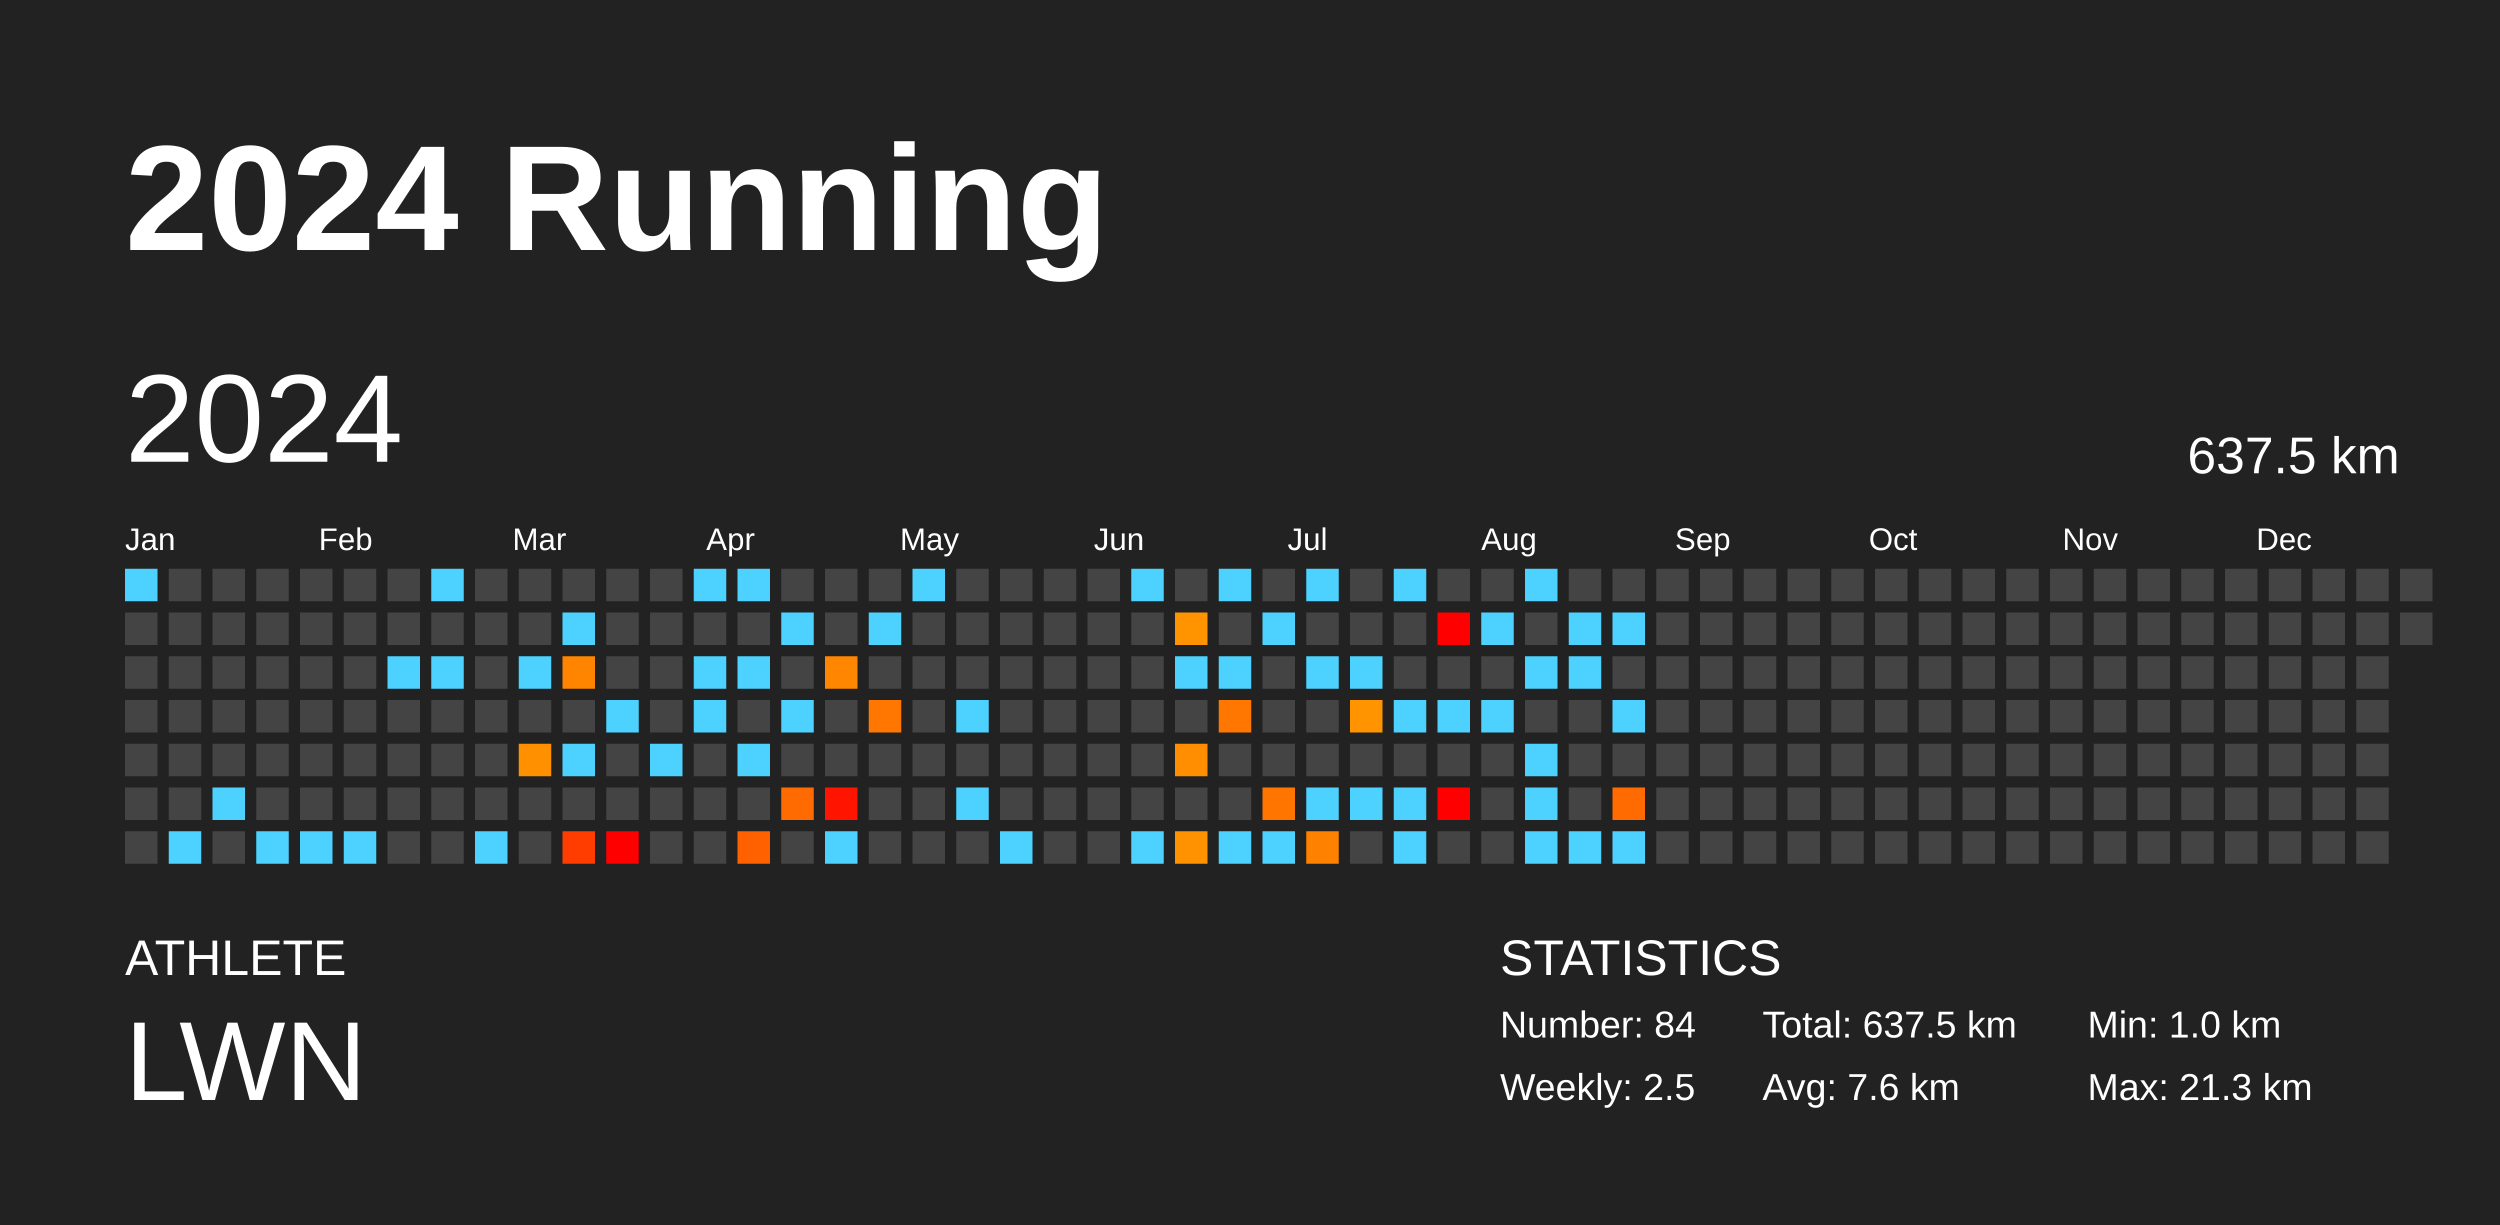
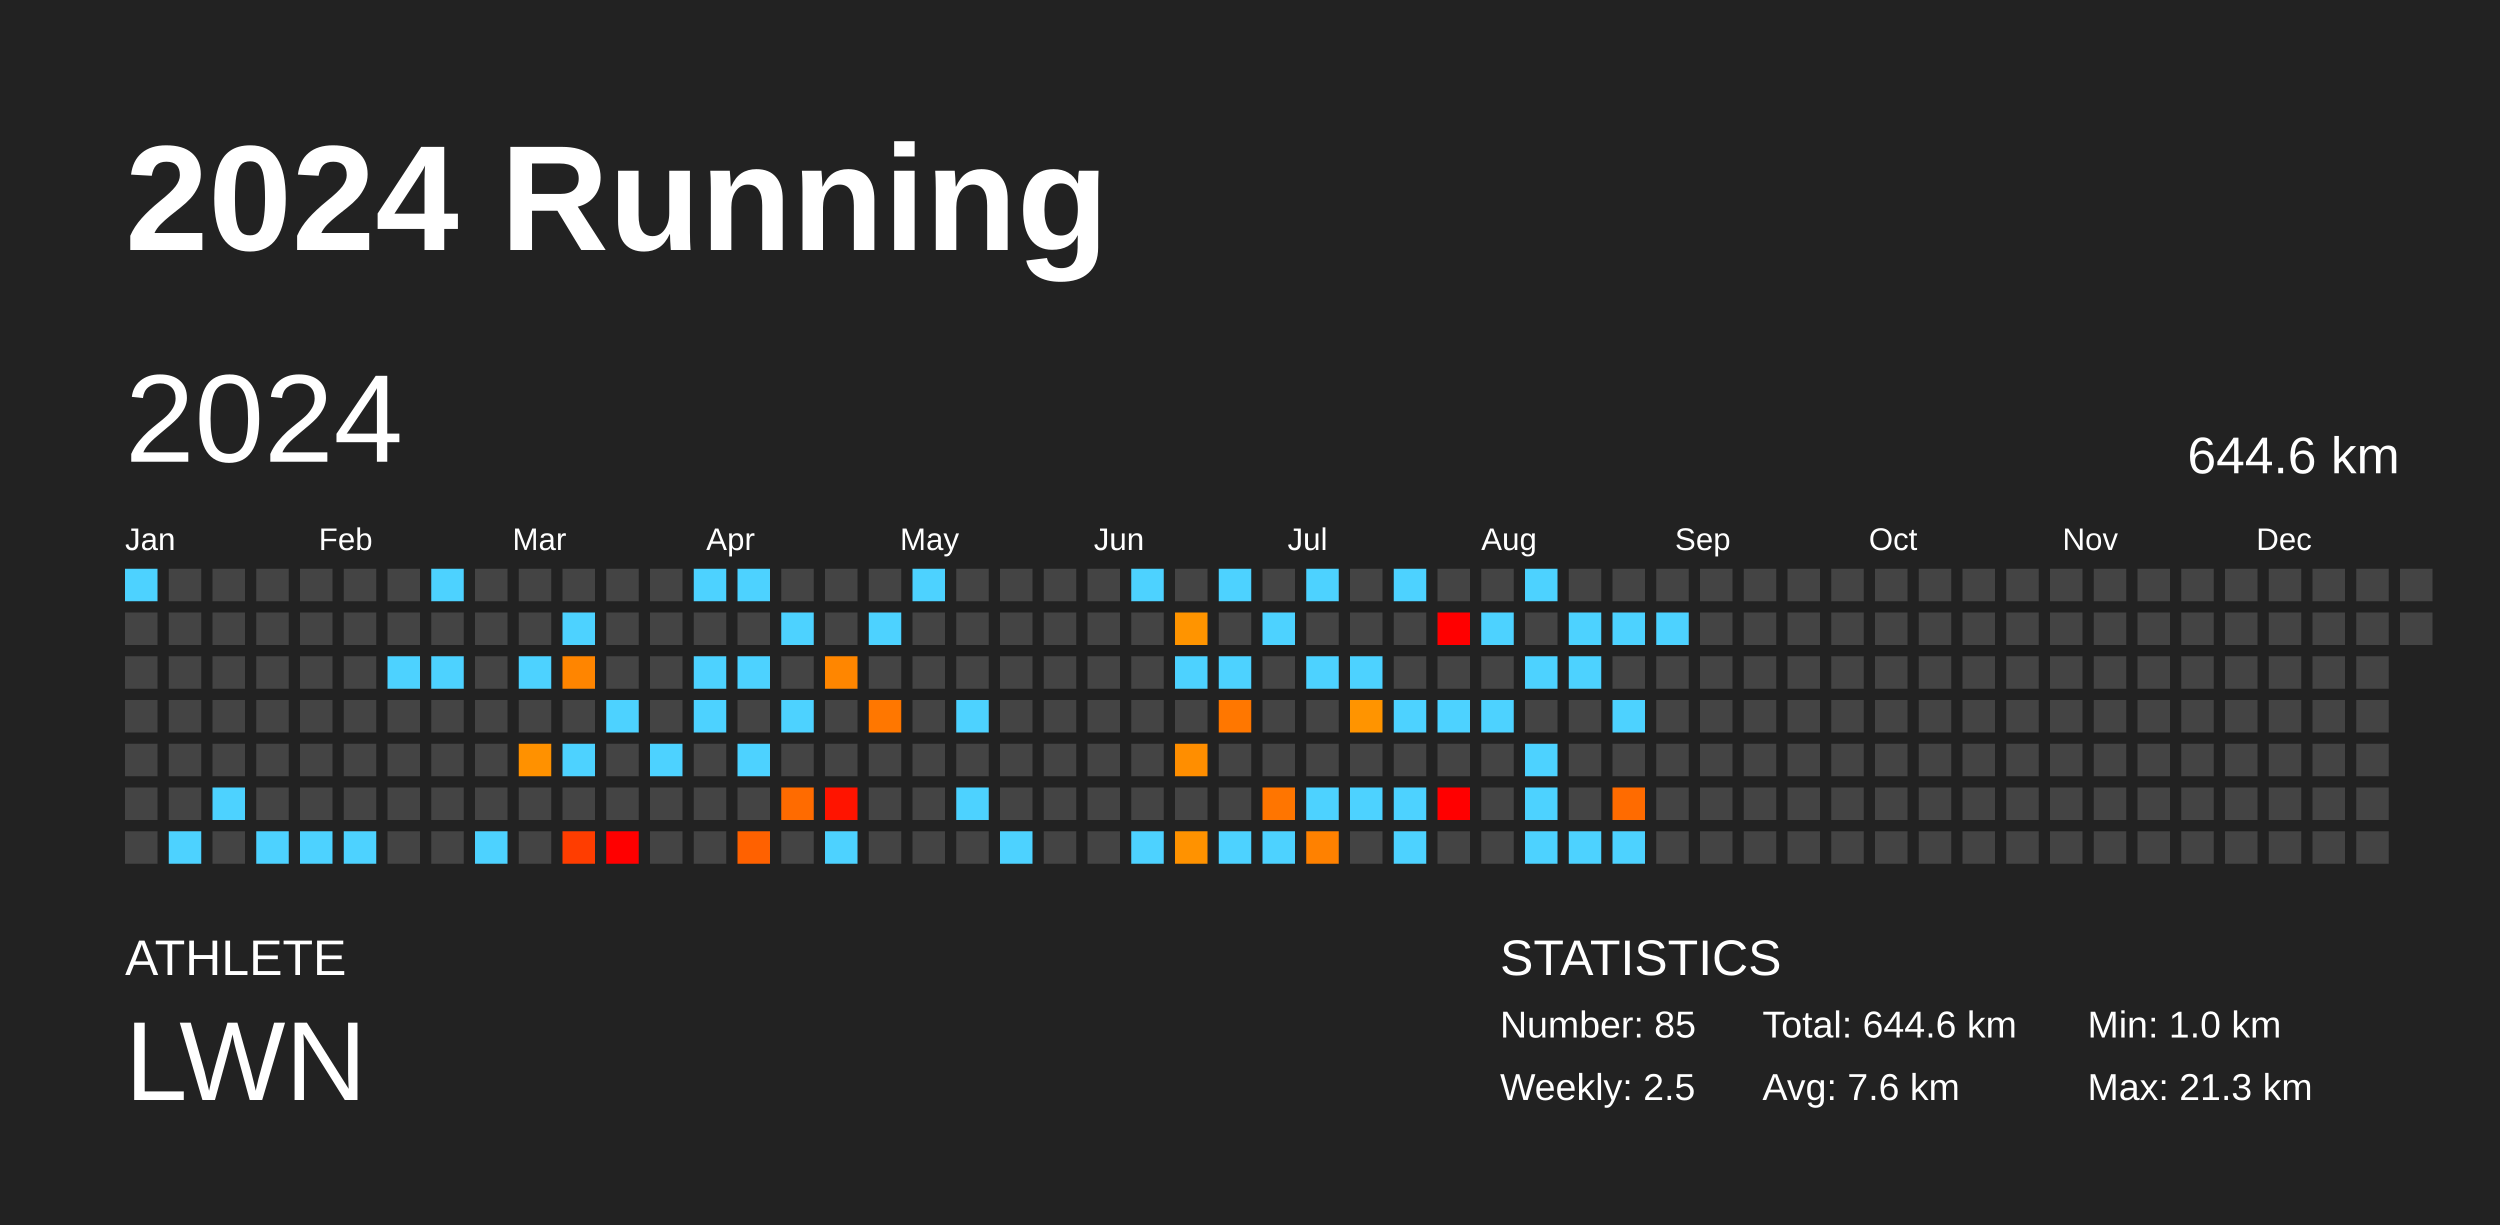
<svg xmlns="http://www.w3.org/2000/svg" baseProfile="full" height="98mm" version="1.1" viewBox="0,0,200,98" width="200mm">
  <defs />
  <rect fill="#222222" height="98" width="200" x="0" y="0" />
  <text fill="#FFFFFF" style="font-size:12px; font-family:Arial; font-weight:bold;" x="10" y="20">2024 Running</text>
  <text fill="#FFFFFF" style="font-size:4px; font-family:Arial" x="10" y="78">ATHLETE</text>
  <text fill="#FFFFFF" style="font-size:9px; font-family:Arial" x="10" y="88">LWN</text>
  <text fill="#FFFFFF" style="font-size:4px; font-family:Arial" x="120" y="78">STATISTICS</text>
-   <text fill="#FFFFFF" style="font-size:3px; font-family:Arial" x="120" y="83">Number: 84</text>
+   <text fill="#FFFFFF" style="font-size:3px; font-family:Arial" x="120" y="83">Number: 85</text>
  <text fill="#FFFFFF" style="font-size:3px; font-family:Arial" x="120" y="88">Weekly: 2.5</text>
-   <text fill="#FFFFFF" style="font-size:3px; font-family:Arial" x="141" y="83">Total: 637.5 km</text>
+   <text fill="#FFFFFF" style="font-size:3px; font-family:Arial" x="141" y="83">Total: 644.6 km</text>
  <text fill="#FFFFFF" style="font-size:3px; font-family:Arial" x="141" y="88">Avg: 7.6 km</text>
  <text fill="#FFFFFF" style="font-size:3px; font-family:Arial" x="167" y="83">Min: 1.0 km</text>
  <text fill="#FFFFFF" style="font-size:3px; font-family:Arial" x="167" y="88">Max: 21.3 km</text>
  <text dominant-baseline="hanging" fill="#FFFFFF" style="font-size:10.0px; font-family:Arial;" x="10" y="30">2024</text>
-   <text dominant-baseline="hanging" fill="#FFFFFF" style="font-size:4.125px; font-family:Arial;" x="175" y="35">637.5 km</text>
+   <text dominant-baseline="hanging" fill="#FFFFFF" style="font-size:4.125px; font-family:Arial;" x="175" y="35">644.6 km</text>
  <text fill="#FFFFFF" style="font-size:2.5px; font-family:Arial" x="10.0" y="44">Jan</text>
  <text fill="#FFFFFF" style="font-size:2.5px; font-family:Arial" x="25.5" y="44">Feb</text>
  <text fill="#FFFFFF" style="font-size:2.5px; font-family:Arial" x="41.0" y="44">Mar</text>
  <text fill="#FFFFFF" style="font-size:2.5px; font-family:Arial" x="56.5" y="44">Apr</text>
  <text fill="#FFFFFF" style="font-size:2.5px; font-family:Arial" x="72.0" y="44">May</text>
  <text fill="#FFFFFF" style="font-size:2.5px; font-family:Arial" x="87.5" y="44">Jun</text>
  <text fill="#FFFFFF" style="font-size:2.5px; font-family:Arial" x="103.0" y="44">Jul</text>
  <text fill="#FFFFFF" style="font-size:2.5px; font-family:Arial" x="118.5" y="44">Aug</text>
  <text fill="#FFFFFF" style="font-size:2.5px; font-family:Arial" x="134.0" y="44">Sep</text>
  <text fill="#FFFFFF" style="font-size:2.5px; font-family:Arial" x="149.5" y="44">Oct</text>
  <text fill="#FFFFFF" style="font-size:2.5px; font-family:Arial" x="165.0" y="44">Nov</text>
  <text fill="#FFFFFF" style="font-size:2.5px; font-family:Arial" x="180.5" y="44">Dec</text>
  <rect fill="#4dd2ff" height="2.6" width="2.6" x="10.0" y="45.5" />
  <rect fill="#444444" height="2.6" width="2.6" x="10.0" y="49.0" />
  <rect fill="#444444" height="2.6" width="2.6" x="10.0" y="52.5" />
  <rect fill="#444444" height="2.6" width="2.6" x="10.0" y="56.0" />
  <rect fill="#444444" height="2.6" width="2.6" x="10.0" y="59.5" />
  <rect fill="#444444" height="2.6" width="2.6" x="10.0" y="63.0" />
  <rect fill="#444444" height="2.6" width="2.6" x="10.0" y="66.5" />
  <rect fill="#444444" height="2.6" width="2.6" x="13.5" y="45.5" />
  <rect fill="#444444" height="2.6" width="2.6" x="13.5" y="49.0" />
  <rect fill="#444444" height="2.6" width="2.6" x="13.5" y="52.5" />
  <rect fill="#444444" height="2.6" width="2.6" x="13.5" y="56.0" />
  <rect fill="#444444" height="2.6" width="2.6" x="13.5" y="59.5" />
  <rect fill="#444444" height="2.6" width="2.6" x="13.5" y="63.0" />
  <rect fill="#4dd2ff" height="2.6" width="2.6" x="13.5" y="66.5" />
  <rect fill="#444444" height="2.6" width="2.6" x="17.0" y="45.5" />
  <rect fill="#444444" height="2.6" width="2.6" x="17.0" y="49.0" />
  <rect fill="#444444" height="2.6" width="2.6" x="17.0" y="52.5" />
  <rect fill="#444444" height="2.6" width="2.6" x="17.0" y="56.0" />
  <rect fill="#444444" height="2.6" width="2.6" x="17.0" y="59.5" />
  <rect fill="#4dd2ff" height="2.6" width="2.6" x="17.0" y="63.0" />
  <rect fill="#444444" height="2.6" width="2.6" x="17.0" y="66.5" />
  <rect fill="#444444" height="2.6" width="2.6" x="20.5" y="45.5" />
  <rect fill="#444444" height="2.6" width="2.6" x="20.5" y="49.0" />
  <rect fill="#444444" height="2.6" width="2.6" x="20.5" y="52.5" />
  <rect fill="#444444" height="2.6" width="2.6" x="20.5" y="56.0" />
  <rect fill="#444444" height="2.6" width="2.6" x="20.5" y="59.5" />
  <rect fill="#444444" height="2.6" width="2.6" x="20.5" y="63.0" />
  <rect fill="#4dd2ff" height="2.6" width="2.6" x="20.5" y="66.5" />
  <rect fill="#444444" height="2.6" width="2.6" x="24.0" y="45.5" />
  <rect fill="#444444" height="2.6" width="2.6" x="24.0" y="49.0" />
  <rect fill="#444444" height="2.6" width="2.6" x="24.0" y="52.5" />
  <rect fill="#444444" height="2.6" width="2.6" x="24.0" y="56.0" />
  <rect fill="#444444" height="2.6" width="2.6" x="24.0" y="59.5" />
  <rect fill="#444444" height="2.6" width="2.6" x="24.0" y="63.0" />
  <rect fill="#4dd2ff" height="2.6" width="2.6" x="24.0" y="66.5" />
  <rect fill="#444444" height="2.6" width="2.6" x="27.5" y="45.5" />
  <rect fill="#444444" height="2.6" width="2.6" x="27.5" y="49.0" />
  <rect fill="#444444" height="2.6" width="2.6" x="27.5" y="52.5" />
  <rect fill="#444444" height="2.6" width="2.6" x="27.5" y="56.0" />
  <rect fill="#444444" height="2.6" width="2.6" x="27.5" y="59.5" />
  <rect fill="#444444" height="2.6" width="2.6" x="27.5" y="63.0" />
  <rect fill="#4dd2ff" height="2.6" width="2.6" x="27.5" y="66.5" />
  <rect fill="#444444" height="2.6" width="2.6" x="31.0" y="45.5" />
  <rect fill="#444444" height="2.6" width="2.6" x="31.0" y="49.0" />
  <rect fill="#4dd2ff" height="2.6" width="2.6" x="31.0" y="52.5" />
  <rect fill="#444444" height="2.6" width="2.6" x="31.0" y="56.0" />
  <rect fill="#444444" height="2.6" width="2.6" x="31.0" y="59.5" />
  <rect fill="#444444" height="2.6" width="2.6" x="31.0" y="63.0" />
  <rect fill="#444444" height="2.6" width="2.6" x="31.0" y="66.5" />
  <rect fill="#4dd2ff" height="2.6" width="2.6" x="34.5" y="45.5" />
  <rect fill="#444444" height="2.6" width="2.6" x="34.5" y="49.0" />
  <rect fill="#4dd2ff" height="2.6" width="2.6" x="34.5" y="52.5" />
  <rect fill="#444444" height="2.6" width="2.6" x="34.5" y="56.0" />
  <rect fill="#444444" height="2.6" width="2.6" x="34.5" y="59.5" />
  <rect fill="#444444" height="2.6" width="2.6" x="34.5" y="63.0" />
  <rect fill="#444444" height="2.6" width="2.6" x="34.5" y="66.5" />
  <rect fill="#444444" height="2.6" width="2.6" x="38.0" y="45.5" />
  <rect fill="#444444" height="2.6" width="2.6" x="38.0" y="49.0" />
  <rect fill="#444444" height="2.6" width="2.6" x="38.0" y="52.5" />
  <rect fill="#444444" height="2.6" width="2.6" x="38.0" y="56.0" />
  <rect fill="#444444" height="2.6" width="2.6" x="38.0" y="59.5" />
  <rect fill="#444444" height="2.6" width="2.6" x="38.0" y="63.0" />
  <rect fill="#4dd2ff" height="2.6" width="2.6" x="38.0" y="66.5" />
  <rect fill="#444444" height="2.6" width="2.6" x="41.5" y="45.5" />
  <rect fill="#444444" height="2.6" width="2.6" x="41.5" y="49.0" />
  <rect fill="#4dd2ff" height="2.6" width="2.6" x="41.5" y="52.5" />
  <rect fill="#444444" height="2.6" width="2.6" x="41.5" y="56.0" />
  <rect fill="#ff9100" height="2.6" width="2.6" x="41.5" y="59.5" />
  <rect fill="#444444" height="2.6" width="2.6" x="41.5" y="63.0" />
  <rect fill="#444444" height="2.6" width="2.6" x="41.5" y="66.5" />
  <rect fill="#444444" height="2.6" width="2.6" x="45.0" y="45.5" />
  <rect fill="#4dd2ff" height="2.6" width="2.6" x="45.0" y="49.0" />
  <rect fill="#ff8500" height="2.6" width="2.6" x="45.0" y="52.5" />
  <rect fill="#444444" height="2.6" width="2.6" x="45.0" y="56.0" />
  <rect fill="#4dd2ff" height="2.6" width="2.6" x="45.0" y="59.5" />
  <rect fill="#444444" height="2.6" width="2.6" x="45.0" y="63.0" />
  <rect fill="#ff3d00" height="2.6" width="2.6" x="45.0" y="66.5" />
  <rect fill="#444444" height="2.6" width="2.6" x="48.5" y="45.5" />
  <rect fill="#444444" height="2.6" width="2.6" x="48.5" y="49.0" />
  <rect fill="#444444" height="2.6" width="2.6" x="48.5" y="52.5" />
  <rect fill="#4dd2ff" height="2.6" width="2.6" x="48.5" y="56.0" />
  <rect fill="#444444" height="2.6" width="2.6" x="48.5" y="59.5" />
  <rect fill="#444444" height="2.6" width="2.6" x="48.5" y="63.0" />
  <rect fill="red" height="2.6" width="2.6" x="48.5" y="66.5" />
  <rect fill="#444444" height="2.6" width="2.6" x="52.0" y="45.5" />
  <rect fill="#444444" height="2.6" width="2.6" x="52.0" y="49.0" />
  <rect fill="#444444" height="2.6" width="2.6" x="52.0" y="52.5" />
  <rect fill="#444444" height="2.6" width="2.6" x="52.0" y="56.0" />
  <rect fill="#4dd2ff" height="2.6" width="2.6" x="52.0" y="59.5" />
  <rect fill="#444444" height="2.6" width="2.6" x="52.0" y="63.0" />
  <rect fill="#444444" height="2.6" width="2.6" x="52.0" y="66.5" />
  <rect fill="#4dd2ff" height="2.6" width="2.6" x="55.5" y="45.5" />
  <rect fill="#444444" height="2.6" width="2.6" x="55.5" y="49.0" />
  <rect fill="#4dd2ff" height="2.6" width="2.6" x="55.5" y="52.5" />
  <rect fill="#4dd2ff" height="2.6" width="2.6" x="55.5" y="56.0" />
  <rect fill="#444444" height="2.6" width="2.6" x="55.5" y="59.5" />
  <rect fill="#444444" height="2.6" width="2.6" x="55.5" y="63.0" />
  <rect fill="#444444" height="2.6" width="2.6" x="55.5" y="66.5" />
  <rect fill="#4dd2ff" height="2.6" width="2.6" x="59.0" y="45.5" />
  <rect fill="#444444" height="2.6" width="2.6" x="59.0" y="49.0" />
  <rect fill="#4dd2ff" height="2.6" width="2.6" x="59.0" y="52.5" />
  <rect fill="#444444" height="2.6" width="2.6" x="59.0" y="56.0" />
  <rect fill="#4dd2ff" height="2.6" width="2.6" x="59.0" y="59.5" />
  <rect fill="#444444" height="2.6" width="2.6" x="59.0" y="63.0" />
  <rect fill="#ff6100" height="2.6" width="2.6" x="59.0" y="66.5" />
  <rect fill="#444444" height="2.6" width="2.6" x="62.5" y="45.5" />
  <rect fill="#4dd2ff" height="2.6" width="2.6" x="62.5" y="49.0" />
  <rect fill="#444444" height="2.6" width="2.6" x="62.5" y="52.5" />
  <rect fill="#4dd2ff" height="2.6" width="2.6" x="62.5" y="56.0" />
  <rect fill="#444444" height="2.6" width="2.6" x="62.5" y="59.5" />
  <rect fill="#ff6b00" height="2.6" width="2.6" x="62.5" y="63.0" />
  <rect fill="#444444" height="2.6" width="2.6" x="62.5" y="66.5" />
  <rect fill="#444444" height="2.6" width="2.6" x="66.0" y="45.5" />
  <rect fill="#444444" height="2.6" width="2.6" x="66.0" y="49.0" />
  <rect fill="#ff8600" height="2.6" width="2.6" x="66.0" y="52.5" />
  <rect fill="#444444" height="2.6" width="2.6" x="66.0" y="56.0" />
  <rect fill="#444444" height="2.6" width="2.6" x="66.0" y="59.5" />
  <rect fill="#ff1400" height="2.6" width="2.6" x="66.0" y="63.0" />
  <rect fill="#4dd2ff" height="2.6" width="2.6" x="66.0" y="66.5" />
  <rect fill="#444444" height="2.6" width="2.6" x="69.5" y="45.5" />
  <rect fill="#4dd2ff" height="2.6" width="2.6" x="69.5" y="49.0" />
  <rect fill="#444444" height="2.6" width="2.6" x="69.5" y="52.5" />
  <rect fill="#ff7700" height="2.6" width="2.6" x="69.5" y="56.0" />
  <rect fill="#444444" height="2.6" width="2.6" x="69.5" y="59.5" />
  <rect fill="#444444" height="2.6" width="2.6" x="69.5" y="63.0" />
  <rect fill="#444444" height="2.6" width="2.6" x="69.5" y="66.5" />
  <rect fill="#4dd2ff" height="2.6" width="2.6" x="73.0" y="45.5" />
  <rect fill="#444444" height="2.6" width="2.6" x="73.0" y="49.0" />
  <rect fill="#444444" height="2.6" width="2.6" x="73.0" y="52.5" />
  <rect fill="#444444" height="2.6" width="2.6" x="73.0" y="56.0" />
  <rect fill="#444444" height="2.6" width="2.6" x="73.0" y="59.5" />
  <rect fill="#444444" height="2.6" width="2.6" x="73.0" y="63.0" />
  <rect fill="#444444" height="2.6" width="2.6" x="73.0" y="66.5" />
  <rect fill="#444444" height="2.6" width="2.6" x="76.5" y="45.5" />
  <rect fill="#444444" height="2.6" width="2.6" x="76.5" y="49.0" />
  <rect fill="#444444" height="2.6" width="2.6" x="76.5" y="52.5" />
  <rect fill="#4dd2ff" height="2.6" width="2.6" x="76.5" y="56.0" />
  <rect fill="#444444" height="2.6" width="2.6" x="76.5" y="59.5" />
  <rect fill="#4dd2ff" height="2.6" width="2.6" x="76.5" y="63.0" />
  <rect fill="#444444" height="2.6" width="2.6" x="76.5" y="66.5" />
  <rect fill="#444444" height="2.6" width="2.6" x="80.0" y="45.5" />
  <rect fill="#444444" height="2.6" width="2.6" x="80.0" y="49.0" />
  <rect fill="#444444" height="2.6" width="2.6" x="80.0" y="52.5" />
  <rect fill="#444444" height="2.6" width="2.6" x="80.0" y="56.0" />
  <rect fill="#444444" height="2.6" width="2.6" x="80.0" y="59.5" />
  <rect fill="#444444" height="2.6" width="2.6" x="80.0" y="63.0" />
  <rect fill="#4dd2ff" height="2.6" width="2.6" x="80.0" y="66.5" />
  <rect fill="#444444" height="2.6" width="2.6" x="83.5" y="45.5" />
  <rect fill="#444444" height="2.6" width="2.6" x="83.5" y="49.0" />
  <rect fill="#444444" height="2.6" width="2.6" x="83.5" y="52.5" />
  <rect fill="#444444" height="2.6" width="2.6" x="83.5" y="56.0" />
  <rect fill="#444444" height="2.6" width="2.6" x="83.5" y="59.5" />
  <rect fill="#444444" height="2.6" width="2.6" x="83.5" y="63.0" />
  <rect fill="#444444" height="2.6" width="2.6" x="83.5" y="66.5" />
  <rect fill="#444444" height="2.6" width="2.6" x="87.0" y="45.5" />
  <rect fill="#444444" height="2.6" width="2.6" x="87.0" y="49.0" />
  <rect fill="#444444" height="2.6" width="2.6" x="87.0" y="52.5" />
  <rect fill="#444444" height="2.6" width="2.6" x="87.0" y="56.0" />
  <rect fill="#444444" height="2.6" width="2.6" x="87.0" y="59.5" />
  <rect fill="#444444" height="2.6" width="2.6" x="87.0" y="63.0" />
  <rect fill="#444444" height="2.6" width="2.6" x="87.0" y="66.5" />
  <rect fill="#4dd2ff" height="2.6" width="2.6" x="90.5" y="45.5" />
  <rect fill="#444444" height="2.6" width="2.6" x="90.5" y="49.0" />
  <rect fill="#444444" height="2.6" width="2.6" x="90.5" y="52.5" />
  <rect fill="#444444" height="2.6" width="2.6" x="90.5" y="56.0" />
  <rect fill="#444444" height="2.6" width="2.6" x="90.5" y="59.5" />
  <rect fill="#444444" height="2.6" width="2.6" x="90.5" y="63.0" />
  <rect fill="#4dd2ff" height="2.6" width="2.6" x="90.5" y="66.5" />
  <rect fill="#444444" height="2.6" width="2.6" x="94.0" y="45.5" />
  <rect fill="#ff9400" height="2.6" width="2.6" x="94.0" y="49.0" />
  <rect fill="#4dd2ff" height="2.6" width="2.6" x="94.0" y="52.5" />
  <rect fill="#444444" height="2.6" width="2.6" x="94.0" y="56.0" />
  <rect fill="#ff8e00" height="2.6" width="2.6" x="94.0" y="59.5" />
  <rect fill="#444444" height="2.6" width="2.6" x="94.0" y="63.0" />
  <rect fill="#ff9200" height="2.6" width="2.6" x="94.0" y="66.5" />
  <rect fill="#4dd2ff" height="2.6" width="2.6" x="97.5" y="45.5" />
  <rect fill="#444444" height="2.6" width="2.6" x="97.5" y="49.0" />
  <rect fill="#4dd2ff" height="2.6" width="2.6" x="97.5" y="52.5" />
  <rect fill="#ff7700" height="2.6" width="2.6" x="97.5" y="56.0" />
  <rect fill="#444444" height="2.6" width="2.6" x="97.5" y="59.5" />
  <rect fill="#444444" height="2.6" width="2.6" x="97.5" y="63.0" />
  <rect fill="#4dd2ff" height="2.6" width="2.6" x="97.5" y="66.5" />
  <rect fill="#444444" height="2.6" width="2.6" x="101.0" y="45.5" />
  <rect fill="#4dd2ff" height="2.6" width="2.6" x="101.0" y="49.0" />
  <rect fill="#444444" height="2.6" width="2.6" x="101.0" y="52.5" />
  <rect fill="#444444" height="2.6" width="2.6" x="101.0" y="56.0" />
  <rect fill="#444444" height="2.6" width="2.6" x="101.0" y="59.5" />
  <rect fill="#ff7500" height="2.6" width="2.6" x="101.0" y="63.0" />
  <rect fill="#4dd2ff" height="2.6" width="2.6" x="101.0" y="66.5" />
  <rect fill="#4dd2ff" height="2.6" width="2.6" x="104.5" y="45.5" />
  <rect fill="#444444" height="2.6" width="2.6" x="104.5" y="49.0" />
  <rect fill="#4dd2ff" height="2.6" width="2.6" x="104.5" y="52.5" />
  <rect fill="#444444" height="2.6" width="2.6" x="104.5" y="56.0" />
  <rect fill="#444444" height="2.6" width="2.6" x="104.5" y="59.5" />
  <rect fill="#4dd2ff" height="2.6" width="2.6" x="104.5" y="63.0" />
  <rect fill="#ff8100" height="2.6" width="2.6" x="104.5" y="66.5" />
  <rect fill="#444444" height="2.6" width="2.6" x="108.0" y="45.5" />
  <rect fill="#444444" height="2.6" width="2.6" x="108.0" y="49.0" />
  <rect fill="#4dd2ff" height="2.6" width="2.6" x="108.0" y="52.5" />
  <rect fill="#ff9400" height="2.6" width="2.6" x="108.0" y="56.0" />
  <rect fill="#444444" height="2.6" width="2.6" x="108.0" y="59.5" />
  <rect fill="#4dd2ff" height="2.6" width="2.6" x="108.0" y="63.0" />
  <rect fill="#444444" height="2.6" width="2.6" x="108.0" y="66.5" />
  <rect fill="#4dd2ff" height="2.6" width="2.6" x="111.5" y="45.5" />
  <rect fill="#444444" height="2.6" width="2.6" x="111.5" y="49.0" />
  <rect fill="#444444" height="2.6" width="2.6" x="111.5" y="52.5" />
  <rect fill="#4dd2ff" height="2.6" width="2.6" x="111.5" y="56.0" />
  <rect fill="#444444" height="2.6" width="2.6" x="111.5" y="59.5" />
  <rect fill="#4dd2ff" height="2.6" width="2.6" x="111.5" y="63.0" />
  <rect fill="#4dd2ff" height="2.6" width="2.6" x="111.5" y="66.5" />
  <rect fill="#444444" height="2.6" width="2.6" x="115.0" y="45.5" />
  <rect fill="red" height="2.6" width="2.6" x="115.0" y="49.0" />
  <rect fill="#444444" height="2.6" width="2.6" x="115.0" y="52.5" />
  <rect fill="#4dd2ff" height="2.6" width="2.6" x="115.0" y="56.0" />
  <rect fill="#444444" height="2.6" width="2.6" x="115.0" y="59.5" />
  <rect fill="red" height="2.6" width="2.6" x="115.0" y="63.0" />
  <rect fill="#444444" height="2.6" width="2.6" x="115.0" y="66.5" />
  <rect fill="#444444" height="2.6" width="2.6" x="118.5" y="45.5" />
  <rect fill="#4dd2ff" height="2.6" width="2.6" x="118.5" y="49.0" />
  <rect fill="#444444" height="2.6" width="2.6" x="118.5" y="52.5" />
  <rect fill="#4dd2ff" height="2.6" width="2.6" x="118.5" y="56.0" />
  <rect fill="#444444" height="2.6" width="2.6" x="118.5" y="59.5" />
  <rect fill="#444444" height="2.6" width="2.6" x="118.5" y="63.0" />
  <rect fill="#444444" height="2.6" width="2.6" x="118.5" y="66.5" />
  <rect fill="#4dd2ff" height="2.6" width="2.6" x="122.0" y="45.5" />
  <rect fill="#444444" height="2.6" width="2.6" x="122.0" y="49.0" />
  <rect fill="#4dd2ff" height="2.6" width="2.6" x="122.0" y="52.5" />
  <rect fill="#444444" height="2.6" width="2.6" x="122.0" y="56.0" />
  <rect fill="#4dd2ff" height="2.6" width="2.6" x="122.0" y="59.5" />
  <rect fill="#4dd2ff" height="2.6" width="2.6" x="122.0" y="63.0" />
  <rect fill="#4dd2ff" height="2.6" width="2.6" x="122.0" y="66.5" />
  <rect fill="#444444" height="2.6" width="2.6" x="125.5" y="45.5" />
  <rect fill="#4dd2ff" height="2.6" width="2.6" x="125.5" y="49.0" />
  <rect fill="#4dd2ff" height="2.6" width="2.6" x="125.5" y="52.5" />
  <rect fill="#444444" height="2.6" width="2.6" x="125.5" y="56.0" />
  <rect fill="#444444" height="2.6" width="2.6" x="125.5" y="59.5" />
  <rect fill="#444444" height="2.6" width="2.6" x="125.5" y="63.0" />
  <rect fill="#4dd2ff" height="2.6" width="2.6" x="125.5" y="66.5" />
  <rect fill="#444444" height="2.6" width="2.6" x="129.0" y="45.5" />
  <rect fill="#4dd2ff" height="2.6" width="2.6" x="129.0" y="49.0" />
  <rect fill="#444444" height="2.6" width="2.6" x="129.0" y="52.5" />
  <rect fill="#4dd2ff" height="2.6" width="2.6" x="129.0" y="56.0" />
  <rect fill="#444444" height="2.6" width="2.6" x="129.0" y="59.5" />
  <rect fill="#ff6b00" height="2.6" width="2.6" x="129.0" y="63.0" />
  <rect fill="#4dd2ff" height="2.6" width="2.6" x="129.0" y="66.5" />
  <rect fill="#444444" height="2.6" width="2.6" x="132.5" y="45.5" />
-   <rect fill="#444444" height="2.6" width="2.6" x="132.5" y="49.0" />
+   <rect fill="#4dd2ff" height="2.6" width="2.6" x="132.5" y="49.0" />
  <rect fill="#444444" height="2.6" width="2.6" x="132.5" y="52.5" />
  <rect fill="#444444" height="2.6" width="2.6" x="132.5" y="56.0" />
  <rect fill="#444444" height="2.6" width="2.6" x="132.5" y="59.5" />
  <rect fill="#444444" height="2.6" width="2.6" x="132.5" y="63.0" />
  <rect fill="#444444" height="2.6" width="2.6" x="132.5" y="66.5" />
  <rect fill="#444444" height="2.6" width="2.6" x="136.0" y="45.5" />
  <rect fill="#444444" height="2.6" width="2.6" x="136.0" y="49.0" />
  <rect fill="#444444" height="2.6" width="2.6" x="136.0" y="52.5" />
  <rect fill="#444444" height="2.6" width="2.6" x="136.0" y="56.0" />
  <rect fill="#444444" height="2.6" width="2.6" x="136.0" y="59.5" />
  <rect fill="#444444" height="2.6" width="2.6" x="136.0" y="63.0" />
  <rect fill="#444444" height="2.6" width="2.6" x="136.0" y="66.5" />
  <rect fill="#444444" height="2.6" width="2.6" x="139.5" y="45.5" />
  <rect fill="#444444" height="2.6" width="2.6" x="139.5" y="49.0" />
  <rect fill="#444444" height="2.6" width="2.6" x="139.5" y="52.5" />
  <rect fill="#444444" height="2.6" width="2.6" x="139.5" y="56.0" />
  <rect fill="#444444" height="2.6" width="2.6" x="139.5" y="59.5" />
  <rect fill="#444444" height="2.6" width="2.6" x="139.5" y="63.0" />
  <rect fill="#444444" height="2.6" width="2.6" x="139.5" y="66.5" />
  <rect fill="#444444" height="2.6" width="2.6" x="143.0" y="45.5" />
  <rect fill="#444444" height="2.6" width="2.6" x="143.0" y="49.0" />
  <rect fill="#444444" height="2.6" width="2.6" x="143.0" y="52.5" />
  <rect fill="#444444" height="2.6" width="2.6" x="143.0" y="56.0" />
  <rect fill="#444444" height="2.6" width="2.6" x="143.0" y="59.5" />
  <rect fill="#444444" height="2.6" width="2.6" x="143.0" y="63.0" />
  <rect fill="#444444" height="2.6" width="2.6" x="143.0" y="66.5" />
  <rect fill="#444444" height="2.6" width="2.6" x="146.5" y="45.5" />
  <rect fill="#444444" height="2.6" width="2.6" x="146.5" y="49.0" />
  <rect fill="#444444" height="2.6" width="2.6" x="146.5" y="52.5" />
  <rect fill="#444444" height="2.6" width="2.6" x="146.5" y="56.0" />
  <rect fill="#444444" height="2.6" width="2.6" x="146.5" y="59.5" />
  <rect fill="#444444" height="2.6" width="2.6" x="146.5" y="63.0" />
  <rect fill="#444444" height="2.6" width="2.6" x="146.5" y="66.5" />
  <rect fill="#444444" height="2.6" width="2.6" x="150.0" y="45.5" />
  <rect fill="#444444" height="2.6" width="2.6" x="150.0" y="49.0" />
  <rect fill="#444444" height="2.6" width="2.6" x="150.0" y="52.5" />
  <rect fill="#444444" height="2.6" width="2.6" x="150.0" y="56.0" />
  <rect fill="#444444" height="2.6" width="2.6" x="150.0" y="59.5" />
  <rect fill="#444444" height="2.6" width="2.6" x="150.0" y="63.0" />
  <rect fill="#444444" height="2.6" width="2.6" x="150.0" y="66.5" />
  <rect fill="#444444" height="2.6" width="2.6" x="153.5" y="45.5" />
  <rect fill="#444444" height="2.6" width="2.6" x="153.5" y="49.0" />
  <rect fill="#444444" height="2.6" width="2.6" x="153.5" y="52.5" />
  <rect fill="#444444" height="2.6" width="2.6" x="153.5" y="56.0" />
  <rect fill="#444444" height="2.6" width="2.6" x="153.5" y="59.5" />
  <rect fill="#444444" height="2.6" width="2.6" x="153.5" y="63.0" />
  <rect fill="#444444" height="2.6" width="2.6" x="153.5" y="66.5" />
  <rect fill="#444444" height="2.6" width="2.6" x="157.0" y="45.5" />
  <rect fill="#444444" height="2.6" width="2.6" x="157.0" y="49.0" />
  <rect fill="#444444" height="2.6" width="2.6" x="157.0" y="52.5" />
  <rect fill="#444444" height="2.6" width="2.6" x="157.0" y="56.0" />
  <rect fill="#444444" height="2.6" width="2.6" x="157.0" y="59.5" />
  <rect fill="#444444" height="2.6" width="2.6" x="157.0" y="63.0" />
  <rect fill="#444444" height="2.6" width="2.6" x="157.0" y="66.5" />
  <rect fill="#444444" height="2.6" width="2.6" x="160.5" y="45.5" />
  <rect fill="#444444" height="2.6" width="2.6" x="160.5" y="49.0" />
  <rect fill="#444444" height="2.6" width="2.6" x="160.5" y="52.5" />
  <rect fill="#444444" height="2.6" width="2.6" x="160.5" y="56.0" />
  <rect fill="#444444" height="2.6" width="2.6" x="160.5" y="59.5" />
  <rect fill="#444444" height="2.6" width="2.6" x="160.5" y="63.0" />
  <rect fill="#444444" height="2.6" width="2.6" x="160.5" y="66.5" />
  <rect fill="#444444" height="2.6" width="2.6" x="164.0" y="45.5" />
  <rect fill="#444444" height="2.6" width="2.6" x="164.0" y="49.0" />
  <rect fill="#444444" height="2.6" width="2.6" x="164.0" y="52.5" />
  <rect fill="#444444" height="2.6" width="2.6" x="164.0" y="56.0" />
  <rect fill="#444444" height="2.6" width="2.6" x="164.0" y="59.5" />
  <rect fill="#444444" height="2.6" width="2.6" x="164.0" y="63.0" />
  <rect fill="#444444" height="2.6" width="2.6" x="164.0" y="66.5" />
  <rect fill="#444444" height="2.6" width="2.6" x="167.5" y="45.5" />
  <rect fill="#444444" height="2.6" width="2.6" x="167.5" y="49.0" />
  <rect fill="#444444" height="2.6" width="2.6" x="167.5" y="52.5" />
  <rect fill="#444444" height="2.6" width="2.6" x="167.5" y="56.0" />
  <rect fill="#444444" height="2.6" width="2.6" x="167.5" y="59.5" />
  <rect fill="#444444" height="2.6" width="2.6" x="167.5" y="63.0" />
  <rect fill="#444444" height="2.6" width="2.6" x="167.5" y="66.5" />
  <rect fill="#444444" height="2.6" width="2.6" x="171.0" y="45.5" />
  <rect fill="#444444" height="2.6" width="2.6" x="171.0" y="49.0" />
  <rect fill="#444444" height="2.6" width="2.6" x="171.0" y="52.5" />
  <rect fill="#444444" height="2.6" width="2.6" x="171.0" y="56.0" />
  <rect fill="#444444" height="2.6" width="2.6" x="171.0" y="59.5" />
  <rect fill="#444444" height="2.6" width="2.6" x="171.0" y="63.0" />
  <rect fill="#444444" height="2.6" width="2.6" x="171.0" y="66.5" />
  <rect fill="#444444" height="2.6" width="2.6" x="174.5" y="45.5" />
  <rect fill="#444444" height="2.6" width="2.6" x="174.5" y="49.0" />
  <rect fill="#444444" height="2.6" width="2.6" x="174.5" y="52.5" />
  <rect fill="#444444" height="2.6" width="2.6" x="174.5" y="56.0" />
  <rect fill="#444444" height="2.6" width="2.6" x="174.5" y="59.5" />
  <rect fill="#444444" height="2.6" width="2.6" x="174.5" y="63.0" />
  <rect fill="#444444" height="2.6" width="2.6" x="174.5" y="66.5" />
  <rect fill="#444444" height="2.6" width="2.6" x="178.0" y="45.5" />
  <rect fill="#444444" height="2.6" width="2.6" x="178.0" y="49.0" />
  <rect fill="#444444" height="2.6" width="2.6" x="178.0" y="52.5" />
  <rect fill="#444444" height="2.6" width="2.6" x="178.0" y="56.0" />
  <rect fill="#444444" height="2.6" width="2.6" x="178.0" y="59.5" />
  <rect fill="#444444" height="2.6" width="2.6" x="178.0" y="63.0" />
  <rect fill="#444444" height="2.6" width="2.6" x="178.0" y="66.5" />
  <rect fill="#444444" height="2.6" width="2.6" x="181.5" y="45.5" />
  <rect fill="#444444" height="2.6" width="2.6" x="181.5" y="49.0" />
  <rect fill="#444444" height="2.6" width="2.6" x="181.5" y="52.5" />
  <rect fill="#444444" height="2.6" width="2.6" x="181.5" y="56.0" />
  <rect fill="#444444" height="2.6" width="2.6" x="181.5" y="59.5" />
  <rect fill="#444444" height="2.6" width="2.6" x="181.5" y="63.0" />
  <rect fill="#444444" height="2.6" width="2.6" x="181.5" y="66.5" />
  <rect fill="#444444" height="2.6" width="2.6" x="185.0" y="45.5" />
  <rect fill="#444444" height="2.6" width="2.6" x="185.0" y="49.0" />
  <rect fill="#444444" height="2.6" width="2.6" x="185.0" y="52.5" />
  <rect fill="#444444" height="2.6" width="2.6" x="185.0" y="56.0" />
  <rect fill="#444444" height="2.6" width="2.6" x="185.0" y="59.5" />
  <rect fill="#444444" height="2.6" width="2.6" x="185.0" y="63.0" />
  <rect fill="#444444" height="2.6" width="2.6" x="185.0" y="66.5" />
  <rect fill="#444444" height="2.6" width="2.6" x="188.5" y="45.5" />
  <rect fill="#444444" height="2.6" width="2.6" x="188.5" y="49.0" />
  <rect fill="#444444" height="2.6" width="2.6" x="188.5" y="52.5" />
  <rect fill="#444444" height="2.6" width="2.6" x="188.5" y="56.0" />
  <rect fill="#444444" height="2.6" width="2.6" x="188.5" y="59.5" />
  <rect fill="#444444" height="2.6" width="2.6" x="188.5" y="63.0" />
  <rect fill="#444444" height="2.6" width="2.6" x="188.5" y="66.5" />
  <rect fill="#444444" height="2.6" width="2.6" x="192.0" y="45.5" />
  <rect fill="#444444" height="2.6" width="2.6" x="192.0" y="49.0" />
</svg>
